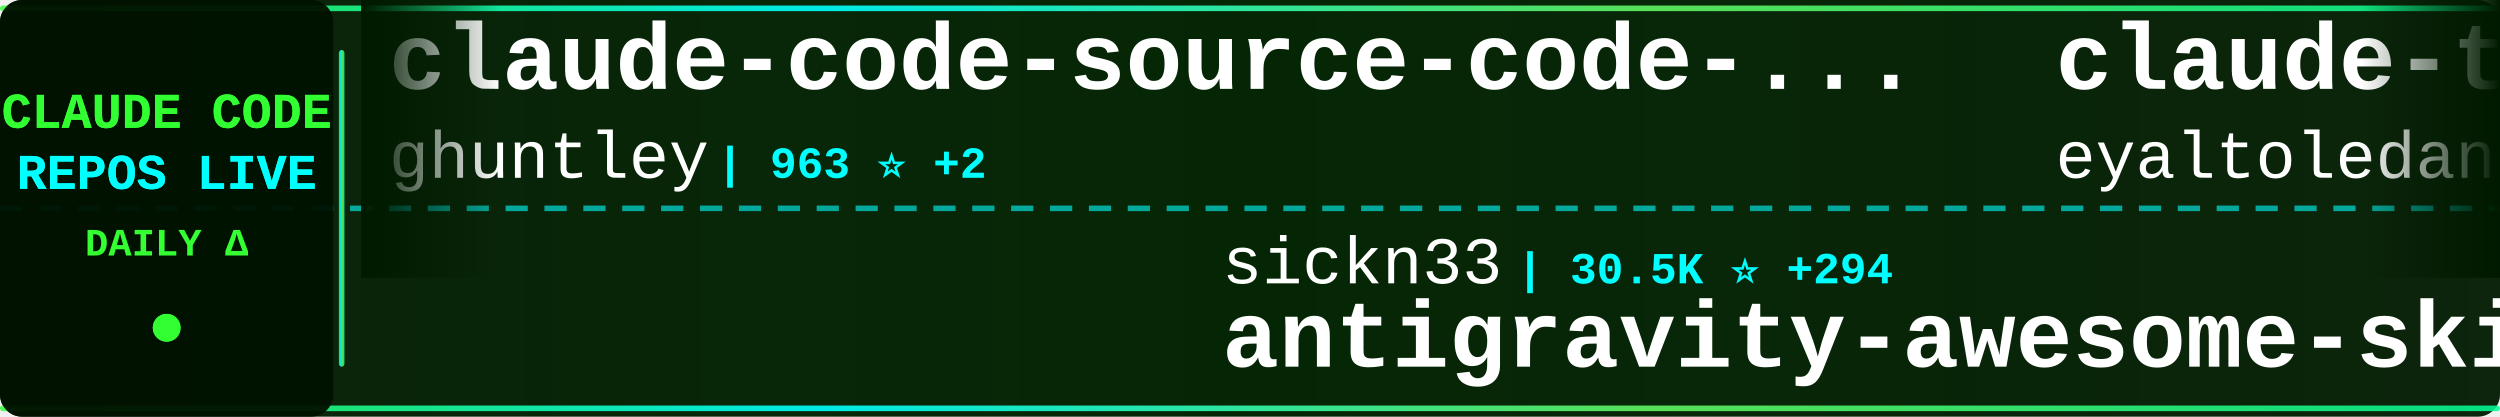
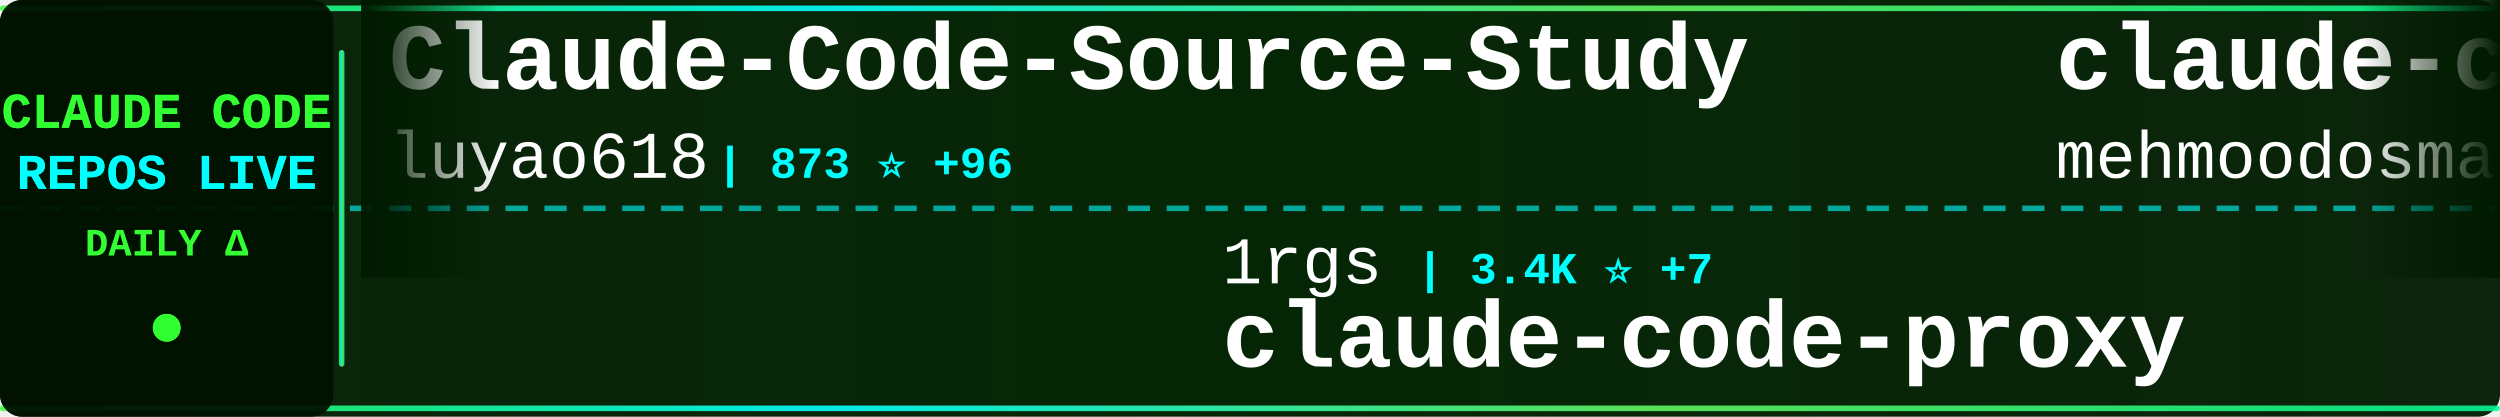
<svg xmlns="http://www.w3.org/2000/svg" width="900" height="150">
  <defs>
    <linearGradient id="tickerBg" x1="0%" y1="0%" x2="100%" y2="0%">
      <stop offset="0%" style="stop-color:#001a00;stop-opacity:0.95" />
      <stop offset="50%" style="stop-color:#002200;stop-opacity:0.98" />
      <stop offset="100%" style="stop-color:#001a00;stop-opacity:0.95" />
    </linearGradient>
    <linearGradient id="borderGrad" x1="0%" y1="0%" x2="100%" y2="0%">
      <stop offset="0%" style="stop-color:#33ff33;stop-opacity:0.85">
        <animate attributeName="stop-opacity" values="0.85;1;0.85" dur="2s" repeatCount="indefinite" />
      </stop>
      <stop offset="33%" style="stop-color:#00ffff;stop-opacity:0.9">
        <animate attributeName="stop-opacity" values="0.9;1;0.9" dur="2.2s" repeatCount="indefinite" />
      </stop>
      <stop offset="66%" style="stop-color:#66ff66;stop-opacity:0.85">
        <animate attributeName="stop-opacity" values="0.85;1;0.85" dur="1.8s" repeatCount="indefinite" />
      </stop>
      <stop offset="100%" style="stop-color:#00ff99;stop-opacity:0.85">
        <animate attributeName="stop-opacity" values="0.85;1;0.85" dur="2s" repeatCount="indefinite" />
      </stop>
    </linearGradient>
    <filter id="textGlow">
      <feGaussianBlur stdDeviation="0.1" result="coloredBlur" />
      <feMerge>
        <feMergeNode in="coloredBlur" />
        <feMergeNode in="SourceGraphic" />
      </feMerge>
    </filter>
    <filter id="metricGlow">
      <feGaussianBlur stdDeviation="0.2" result="coloredBlur" />
      <feMerge>
        <feMergeNode in="coloredBlur" />
        <feMergeNode in="SourceGraphic" />
      </feMerge>
    </filter>
    <linearGradient id="leftFade" x1="0%" y1="0%" x2="100%" y2="0%">
      <stop offset="0%" style="stop-color:#001a00;stop-opacity:1" />
      <stop offset="100%" style="stop-color:#001a00;stop-opacity:0" />
    </linearGradient>
    <linearGradient id="rightFade" x1="0%" y1="0%" x2="100%" y2="0%">
      <stop offset="0%" style="stop-color:#001a00;stop-opacity:0" />
      <stop offset="100%" style="stop-color:#001a00;stop-opacity:1" />
    </linearGradient>
  </defs>
  <rect width="900" height="150" fill="url(#tickerBg)" rx="8" />
  <rect x="0" y="2" width="900" height="2" fill="url(#borderGrad)" rx="1" />
  <rect x="0" y="146" width="900" height="2" fill="url(#borderGrad)" rx="1" />
  <line x1="0" y1="75" x2="900" y2="75" stroke="#00ffff" stroke-width="2" stroke-dasharray="8 6" opacity="0.6" />
  <rect x="0" y="0" width="120" height="150" fill="#001100" opacity="0.95" rx="8" />
  <text x="60" y="46" font-family="'Courier New', monospace" font-size="18" font-weight="bold" fill="#33ff33" text-anchor="middle" filter="url(#textGlow)">
    CLAUDE CODE
  </text>
  <text x="60" y="68" font-family="'Courier New', monospace" font-size="18" font-weight="bold" fill="#00ffff" text-anchor="middle" filter="url(#textGlow)">
    REPOS LIVE
  </text>
  <text x="60" y="92" font-family="'Courier New', monospace" font-size="14" font-weight="bold" fill="#33ff33" text-anchor="middle">
    DAILY Δ
  </text>
  <circle cx="60" cy="118" r="5" fill="#33ff33" filter="url(#metricGlow)">
    <animate attributeName="r" values="4;6;4" dur="1.5s" repeatCount="indefinite" />
    <animate attributeName="opacity" values="0.6;1;0.6" dur="1.5s" repeatCount="indefinite" />
  </circle>
  <rect x="122" y="18" width="2" height="114" fill="url(#borderGrad)" rx="1" />
  <clipPath id="tickerClip">
    <rect x="130" y="0" width="770" height="150" />
  </clipPath>
  <g clip-path="url(#tickerClip)">
    <g id="tickerItems">
      <animateTransform attributeName="transform" attributeType="XML" type="translate" from="0 0" to="-3000 0" dur="54s" repeatCount="indefinite" />
      <g transform="translate(0, 0)">
-         <text x="140" y="32" font-family="'Courier New', monospace" font-size="34" font-weight="bold" fill="#ffffff">claude-code-source-code-...</text>
-         <text x="140" y="64" font-family="'Courier New', monospace" font-size="24" font-weight="normal" fill="#ffffff" opacity="1.0">ghuntley</text>
-         <text x="258" y="64" font-family="'Courier New', monospace" font-size="16" font-weight="bold" fill="#00ffff"> | 963 ⭐ +2</text>
+         <text x="140" y="32" font-family="'Courier New', monospace" font-size="34" font-weight="bold" fill="#ffffff">Claude-Code-Source-Study</text>
+         <text x="140" y="64" font-family="'Courier New', monospace" font-size="24" font-weight="normal" fill="#ffffff" opacity="1.0">luyao618</text>
+         <text x="258" y="64" font-family="'Courier New', monospace" font-size="16" font-weight="bold" fill="#00ffff"> | 873 ⭐ +96</text>
      </g>
      <g transform="translate(300, 0)">
-         <text x="140" y="102" font-family="'Courier New', monospace" font-size="24" font-weight="normal" fill="#ffffff" opacity="1.0">sickn33</text>
-         <text x="246" y="102" font-family="'Courier New', monospace" font-size="16" font-weight="bold" fill="#00ffff"> | 30.5K ⭐ +294</text>
-         <text x="140" y="132" font-family="'Courier New', monospace" font-size="34" font-weight="bold" fill="#ffffff">antigravity-awesome-skil...</text>
+         <text x="140" y="102" font-family="'Courier New', monospace" font-size="24" font-weight="normal" fill="#ffffff" opacity="1.0">1rgs</text>
+         <text x="210" y="102" font-family="'Courier New', monospace" font-size="16" font-weight="bold" fill="#00ffff"> | 3.4K ⭐ +7</text>
+         <text x="140" y="132" font-family="'Courier New', monospace" font-size="34" font-weight="bold" fill="#ffffff">claude-code-proxy</text>
      </g>
      <g transform="translate(600, 0)">
-         <text x="140" y="32" font-family="'Courier New', monospace" font-size="34" font-weight="bold" fill="#ffffff">claude-task-master</text>
-         <text x="140" y="64" font-family="'Courier New', monospace" font-size="24" font-weight="normal" fill="#ffffff" opacity="1.0">eyaltoledano</text>
-         <text x="306" y="64" font-family="'Courier New', monospace" font-size="16" font-weight="bold" fill="#00ffff"> | 26.4K ⭐ +15</text>
+         <text x="140" y="32" font-family="'Courier New', monospace" font-size="34" font-weight="bold" fill="#ffffff">claude-code</text>
+         <text x="140" y="64" font-family="'Courier New', monospace" font-size="24" font-weight="normal" fill="#ffffff" opacity="1.0">mehmoodosman</text>
+         <text x="306" y="64" font-family="'Courier New', monospace" font-size="16" font-weight="bold" fill="#00ffff"> | 135 ⭐ +11</text>
      </g>
      <g transform="translate(900, 0)">
-         <text x="140" y="102" font-family="'Courier New', monospace" font-size="24" font-weight="normal" fill="#ffffff" opacity="1.0">claude-code-best</text>
-         <text x="354" y="102" font-family="'Courier New', monospace" font-size="16" font-weight="bold" fill="#00ffff"> | 13.4K ⭐ +601</text>
-         <text x="140" y="132" font-family="'Courier New', monospace" font-size="34" font-weight="bold" fill="#ffffff">claude-code</text>
+         <text x="140" y="102" font-family="'Courier New', monospace" font-size="24" font-weight="normal" fill="#ffffff" opacity="1.0">fazxes</text>
+         <text x="234" y="102" font-family="'Courier New', monospace" font-size="16" font-weight="bold" fill="#00ffff"> | 182 ⭐ +4</text>
+         <text x="140" y="132" font-family="'Courier New', monospace" font-size="34" font-weight="bold" fill="#ffffff">Claude-code</text>
      </g>
      <g transform="translate(1200, 0)">
-         <text x="140" y="32" font-family="'Courier New', monospace" font-size="34" font-weight="bold" fill="#ffffff">ClaudeCodeAgents</text>
-         <text x="140" y="64" font-family="'Courier New', monospace" font-size="24" font-weight="normal" fill="#ffffff" opacity="1.0">darcyegb</text>
-         <text x="258" y="64" font-family="'Courier New', monospace" font-size="16" font-weight="bold" fill="#00ffff"> | 642 ⭐ +1</text>
+         <text x="140" y="32" font-family="'Courier New', monospace" font-size="34" font-weight="bold" fill="#ffffff">claude-code-tudou</text>
+         <text x="140" y="64" font-family="'Courier New', monospace" font-size="24" font-weight="normal" fill="#ffffff" opacity="1.0">AICoderTudou</text>
+         <text x="306" y="64" font-family="'Courier New', monospace" font-size="16" font-weight="bold" fill="#00ffff"> | 372 ⭐ +47</text>
      </g>
      <g transform="translate(1500, 0)">
-         <text x="140" y="102" font-family="'Courier New', monospace" font-size="24" font-weight="normal" fill="#ffffff" opacity="1.0">snarktank</text>
-         <text x="270" y="102" font-family="'Courier New', monospace" font-size="16" font-weight="bold" fill="#00ffff"> | 14.4K ⭐ +74</text>
-         <text x="140" y="132" font-family="'Courier New', monospace" font-size="34" font-weight="bold" fill="#ffffff">ralph</text>
+         <text x="140" y="102" font-family="'Courier New', monospace" font-size="24" font-weight="normal" fill="#ffffff" opacity="1.0">zstmfhy</text>
+         <text x="246" y="102" font-family="'Courier New', monospace" font-size="16" font-weight="bold" fill="#00ffff"> | 183 ⭐ +2</text>
+         <text x="140" y="132" font-family="'Courier New', monospace" font-size="34" font-weight="bold" fill="#ffffff">Claude-code</text>
      </g>
      <g transform="translate(1800, 0)">
-         <text x="140" y="32" font-family="'Courier New', monospace" font-size="34" font-weight="bold" fill="#ffffff">claude-code-source-code</text>
-         <text x="140" y="64" font-family="'Courier New', monospace" font-size="24" font-weight="normal" fill="#ffffff" opacity="1.0">777genius</text>
-         <text x="270" y="64" font-family="'Courier New', monospace" font-size="16" font-weight="bold" fill="#00ffff"> | 864 ⭐ +12</text>
+         <text x="140" y="32" font-family="'Courier New', monospace" font-size="34" font-weight="bold" fill="#ffffff">claude-code</text>
+         <text x="140" y="64" font-family="'Courier New', monospace" font-size="24" font-weight="normal" fill="#ffffff" opacity="1.0">isboyjc</text>
+         <text x="246" y="64" font-family="'Courier New', monospace" font-size="16" font-weight="bold" fill="#00ffff"> | 124 ⭐ +6</text>
      </g>
      <g transform="translate(2100, 0)">
-         <text x="140" y="102" font-family="'Courier New', monospace" font-size="24" font-weight="normal" fill="#ffffff" opacity="1.0">diet103</text>
-         <text x="246" y="102" font-family="'Courier New', monospace" font-size="16" font-weight="bold" fill="#00ffff"> | 9.4K ⭐ +7</text>
-         <text x="140" y="132" font-family="'Courier New', monospace" font-size="34" font-weight="bold" fill="#ffffff">claude-code-infrastructu...</text>
+         <text x="140" y="102" font-family="'Courier New', monospace" font-size="24" font-weight="normal" fill="#ffffff" opacity="1.0">Windy3f3f3f3f</text>
+         <text x="318" y="102" font-family="'Courier New', monospace" font-size="16" font-weight="bold" fill="#00ffff"> | 1.4K ⭐ +86</text>
+         <text x="140" y="132" font-family="'Courier New', monospace" font-size="34" font-weight="bold" fill="#ffffff">how-claude-code-works</text>
      </g>
      <g transform="translate(2400, 0)">
-         <text x="140" y="32" font-family="'Courier New', monospace" font-size="34" font-weight="bold" fill="#ffffff">claude-code-best-practic...</text>
-         <text x="140" y="64" font-family="'Courier New', monospace" font-size="24" font-weight="normal" fill="#ffffff" opacity="1.0">shanraisshan</text>
-         <text x="306" y="64" font-family="'Courier New', monospace" font-size="16" font-weight="bold" fill="#00ffff"> | 31.6K ⭐ +316</text>
+         <text x="140" y="32" font-family="'Courier New', monospace" font-size="34" font-weight="bold" fill="#ffffff">sc-claude-code-files</text>
+         <text x="140" y="64" font-family="'Courier New', monospace" font-size="24" font-weight="normal" fill="#ffffff" opacity="1.0">https-deeplearning-ai</text>
+         <text x="414" y="64" font-family="'Courier New', monospace" font-size="16" font-weight="bold" fill="#00ffff"> | 473 ⭐ +2</text>
      </g>
      <g transform="translate(2700, 0)">
-         <text x="140" y="102" font-family="'Courier New', monospace" font-size="24" font-weight="normal" fill="#ffffff" opacity="1.0">luyao618</text>
-         <text x="258" y="102" font-family="'Courier New', monospace" font-size="16" font-weight="bold" fill="#00ffff"> | 854 ⭐ +118</text>
-         <text x="140" y="132" font-family="'Courier New', monospace" font-size="34" font-weight="bold" fill="#ffffff">Claude-Code-Source-Study</text>
+         <text x="140" y="102" font-family="'Courier New', monospace" font-size="24" font-weight="normal" fill="#ffffff" opacity="1.0">musistudio</text>
+         <text x="282" y="102" font-family="'Courier New', monospace" font-size="16" font-weight="bold" fill="#00ffff"> | 31.5K ⭐ +127</text>
+         <text x="140" y="132" font-family="'Courier New', monospace" font-size="34" font-weight="bold" fill="#ffffff">claude-code-router</text>
      </g>
      <g transform="translate(3000, 0)">
-         <text x="140" y="32" font-family="'Courier New', monospace" font-size="34" font-weight="bold" fill="#ffffff">claude-code-source-code-...</text>
-         <text x="140" y="64" font-family="'Courier New', monospace" font-size="24" font-weight="normal" fill="#ffffff" opacity="1.0">ghuntley</text>
-         <text x="258" y="64" font-family="'Courier New', monospace" font-size="16" font-weight="bold" fill="#00ffff"> | 963 ⭐ +2</text>
+         <text x="140" y="32" font-family="'Courier New', monospace" font-size="34" font-weight="bold" fill="#ffffff">Claude-Code-Source-Study</text>
+         <text x="140" y="64" font-family="'Courier New', monospace" font-size="24" font-weight="normal" fill="#ffffff" opacity="1.0">luyao618</text>
+         <text x="258" y="64" font-family="'Courier New', monospace" font-size="16" font-weight="bold" fill="#00ffff"> | 873 ⭐ +96</text>
      </g>
      <g transform="translate(3300, 0)">
-         <text x="140" y="102" font-family="'Courier New', monospace" font-size="24" font-weight="normal" fill="#ffffff" opacity="1.0">sickn33</text>
-         <text x="246" y="102" font-family="'Courier New', monospace" font-size="16" font-weight="bold" fill="#00ffff"> | 30.5K ⭐ +294</text>
-         <text x="140" y="132" font-family="'Courier New', monospace" font-size="34" font-weight="bold" fill="#ffffff">antigravity-awesome-skil...</text>
+         <text x="140" y="102" font-family="'Courier New', monospace" font-size="24" font-weight="normal" fill="#ffffff" opacity="1.0">1rgs</text>
+         <text x="210" y="102" font-family="'Courier New', monospace" font-size="16" font-weight="bold" fill="#00ffff"> | 3.4K ⭐ +7</text>
+         <text x="140" y="132" font-family="'Courier New', monospace" font-size="34" font-weight="bold" fill="#ffffff">claude-code-proxy</text>
      </g>
      <g transform="translate(3600, 0)">
-         <text x="140" y="32" font-family="'Courier New', monospace" font-size="34" font-weight="bold" fill="#ffffff">claude-task-master</text>
-         <text x="140" y="64" font-family="'Courier New', monospace" font-size="24" font-weight="normal" fill="#ffffff" opacity="1.0">eyaltoledano</text>
-         <text x="306" y="64" font-family="'Courier New', monospace" font-size="16" font-weight="bold" fill="#00ffff"> | 26.4K ⭐ +15</text>
+         <text x="140" y="32" font-family="'Courier New', monospace" font-size="34" font-weight="bold" fill="#ffffff">claude-code</text>
+         <text x="140" y="64" font-family="'Courier New', monospace" font-size="24" font-weight="normal" fill="#ffffff" opacity="1.0">mehmoodosman</text>
+         <text x="306" y="64" font-family="'Courier New', monospace" font-size="16" font-weight="bold" fill="#00ffff"> | 135 ⭐ +11</text>
      </g>
      <g transform="translate(3900, 0)">
-         <text x="140" y="102" font-family="'Courier New', monospace" font-size="24" font-weight="normal" fill="#ffffff" opacity="1.0">claude-code-best</text>
-         <text x="354" y="102" font-family="'Courier New', monospace" font-size="16" font-weight="bold" fill="#00ffff"> | 13.4K ⭐ +601</text>
-         <text x="140" y="132" font-family="'Courier New', monospace" font-size="34" font-weight="bold" fill="#ffffff">claude-code</text>
+         <text x="140" y="102" font-family="'Courier New', monospace" font-size="24" font-weight="normal" fill="#ffffff" opacity="1.0">fazxes</text>
+         <text x="234" y="102" font-family="'Courier New', monospace" font-size="16" font-weight="bold" fill="#00ffff"> | 182 ⭐ +4</text>
+         <text x="140" y="132" font-family="'Courier New', monospace" font-size="34" font-weight="bold" fill="#ffffff">Claude-code</text>
      </g>
    </g>
  </g>
  <rect x="130" y="0" width="50" height="100" fill="url(#leftFade)" />
  <rect x="850" y="0" width="50" height="100" fill="url(#rightFade)" />
</svg>
